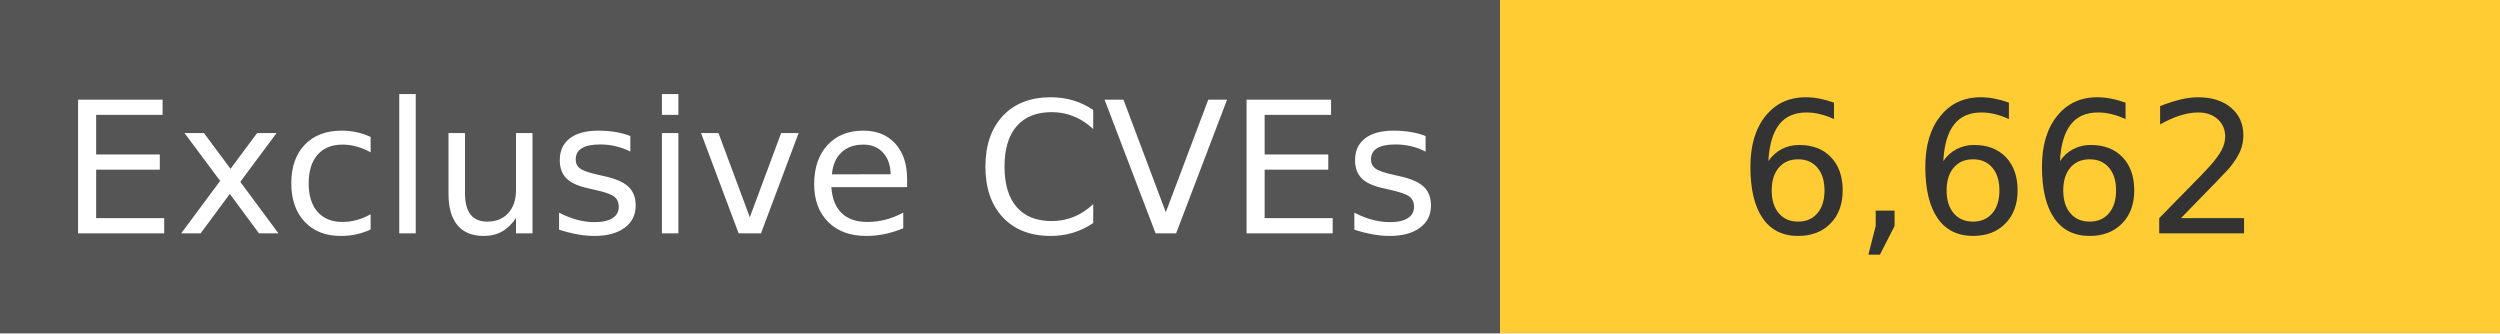
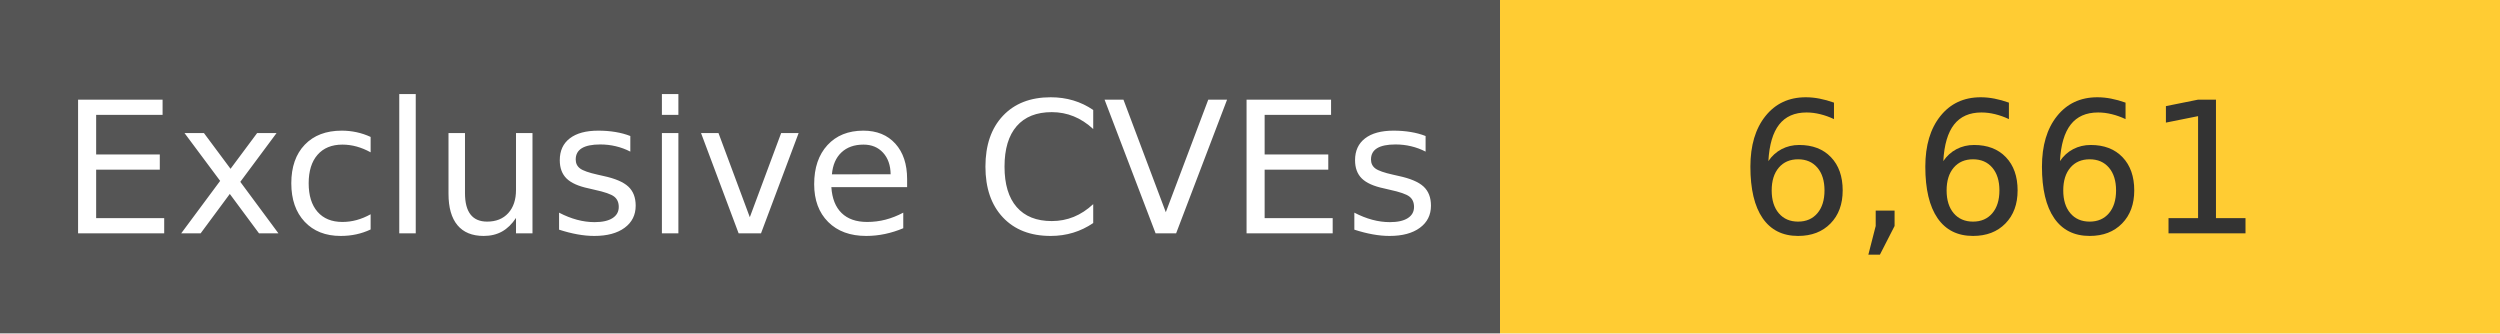
<svg xmlns="http://www.w3.org/2000/svg" width="150" height="20" role="img">
  <linearGradient id="s" x2="0" y2="100%">
    <stop offset="0" stop-color="#bbb" stop-opacity=".1" />
    <stop offset="1" stop-opacity=".1" />
  </linearGradient>
  <g>
    <rect width="90" height="20" fill="#555" />
    <rect x="90" width="267" height="20" fill="#ffcc33" />
  </g>
  <g fill="#fff" text-anchor="middle" font-family="Verdana,Geneva,DejaVu Sans,sans-serif" text-rendering="geometricPrecision" font-size="110">
    <text x="450" y="140" transform="scale(.1)" fill="#fff">
            Exclusive CVEs
        </text>
    <text x="1200" y="140" transform="scale(.1)" fill="#333">
-             6,662
+             6,661
        </text>
  </g>
</svg>
